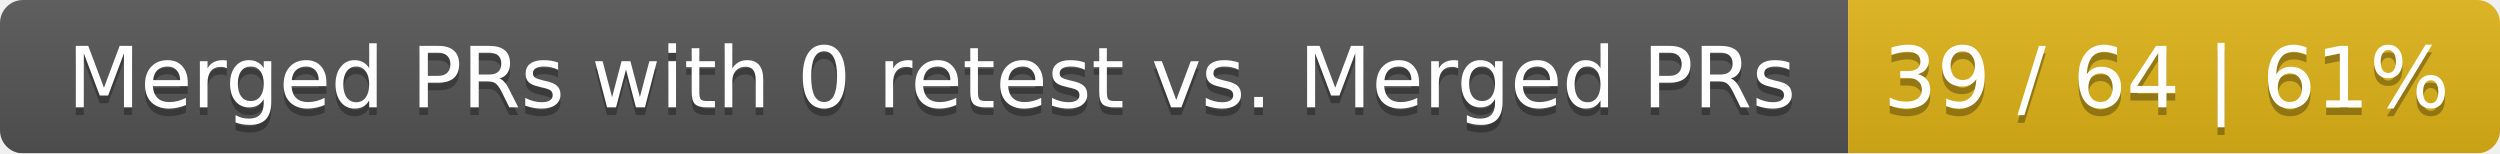
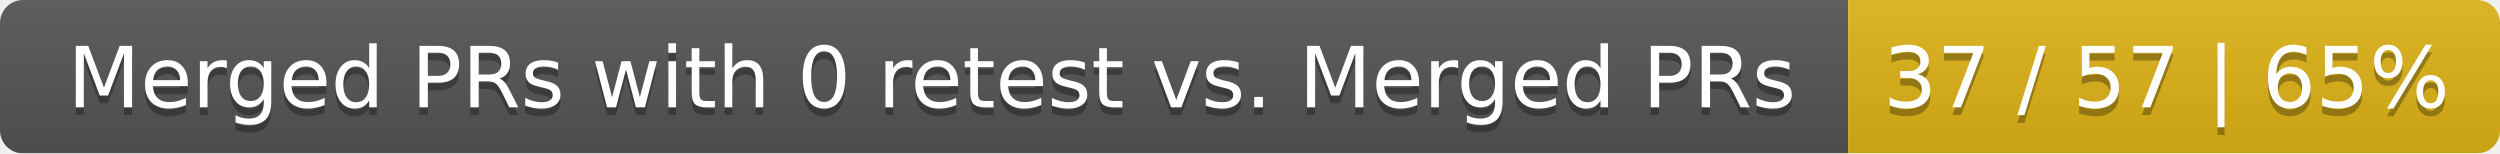
<svg xmlns="http://www.w3.org/2000/svg" width="326" height="20">
  <linearGradient id="smooth" x2="0" y2="100%">
    <stop offset="0" stop-color="#bbb" stop-opacity=".1" />
    <stop offset="1" stop-opacity=".1" />
  </linearGradient>
  <mask id="round">
    <rect width="326" height="20" rx="3" fill="#fff" />
  </mask>
  <g mask="url(#round)">
    <rect width="241" height="20" fill="#555" />
    <rect x="241" width="85" height="20" fill="#dfb317" />
    <rect width="326" height="20" fill="url(#smooth)" />
  </g>
  <g fill="#fff" text-anchor="middle" font-family="DejaVu Sans,Verdana,Geneva,sans-serif" font-size="11">
    <text x="121.5" y="15" fill="#010101" fill-opacity=".3">Merged PRs with 0 retest vs. Merged PRs</text>
    <text x="121.5" y="14">Merged PRs with 0 retest vs. Merged PRs</text>
-     <text x="282.5" y="15" fill="#010101" fill-opacity=".3">39 / 64 | 61%</text>
-     <text x="282.5" y="14">39 / 64 | 61%</text>
+     <text x="282.5" y="15" fill="#010101" fill-opacity=".3">37 / 57 | 65%</text>
+     <text x="282.5" y="14">37 / 57 | 65%</text>
  </g>
</svg>
